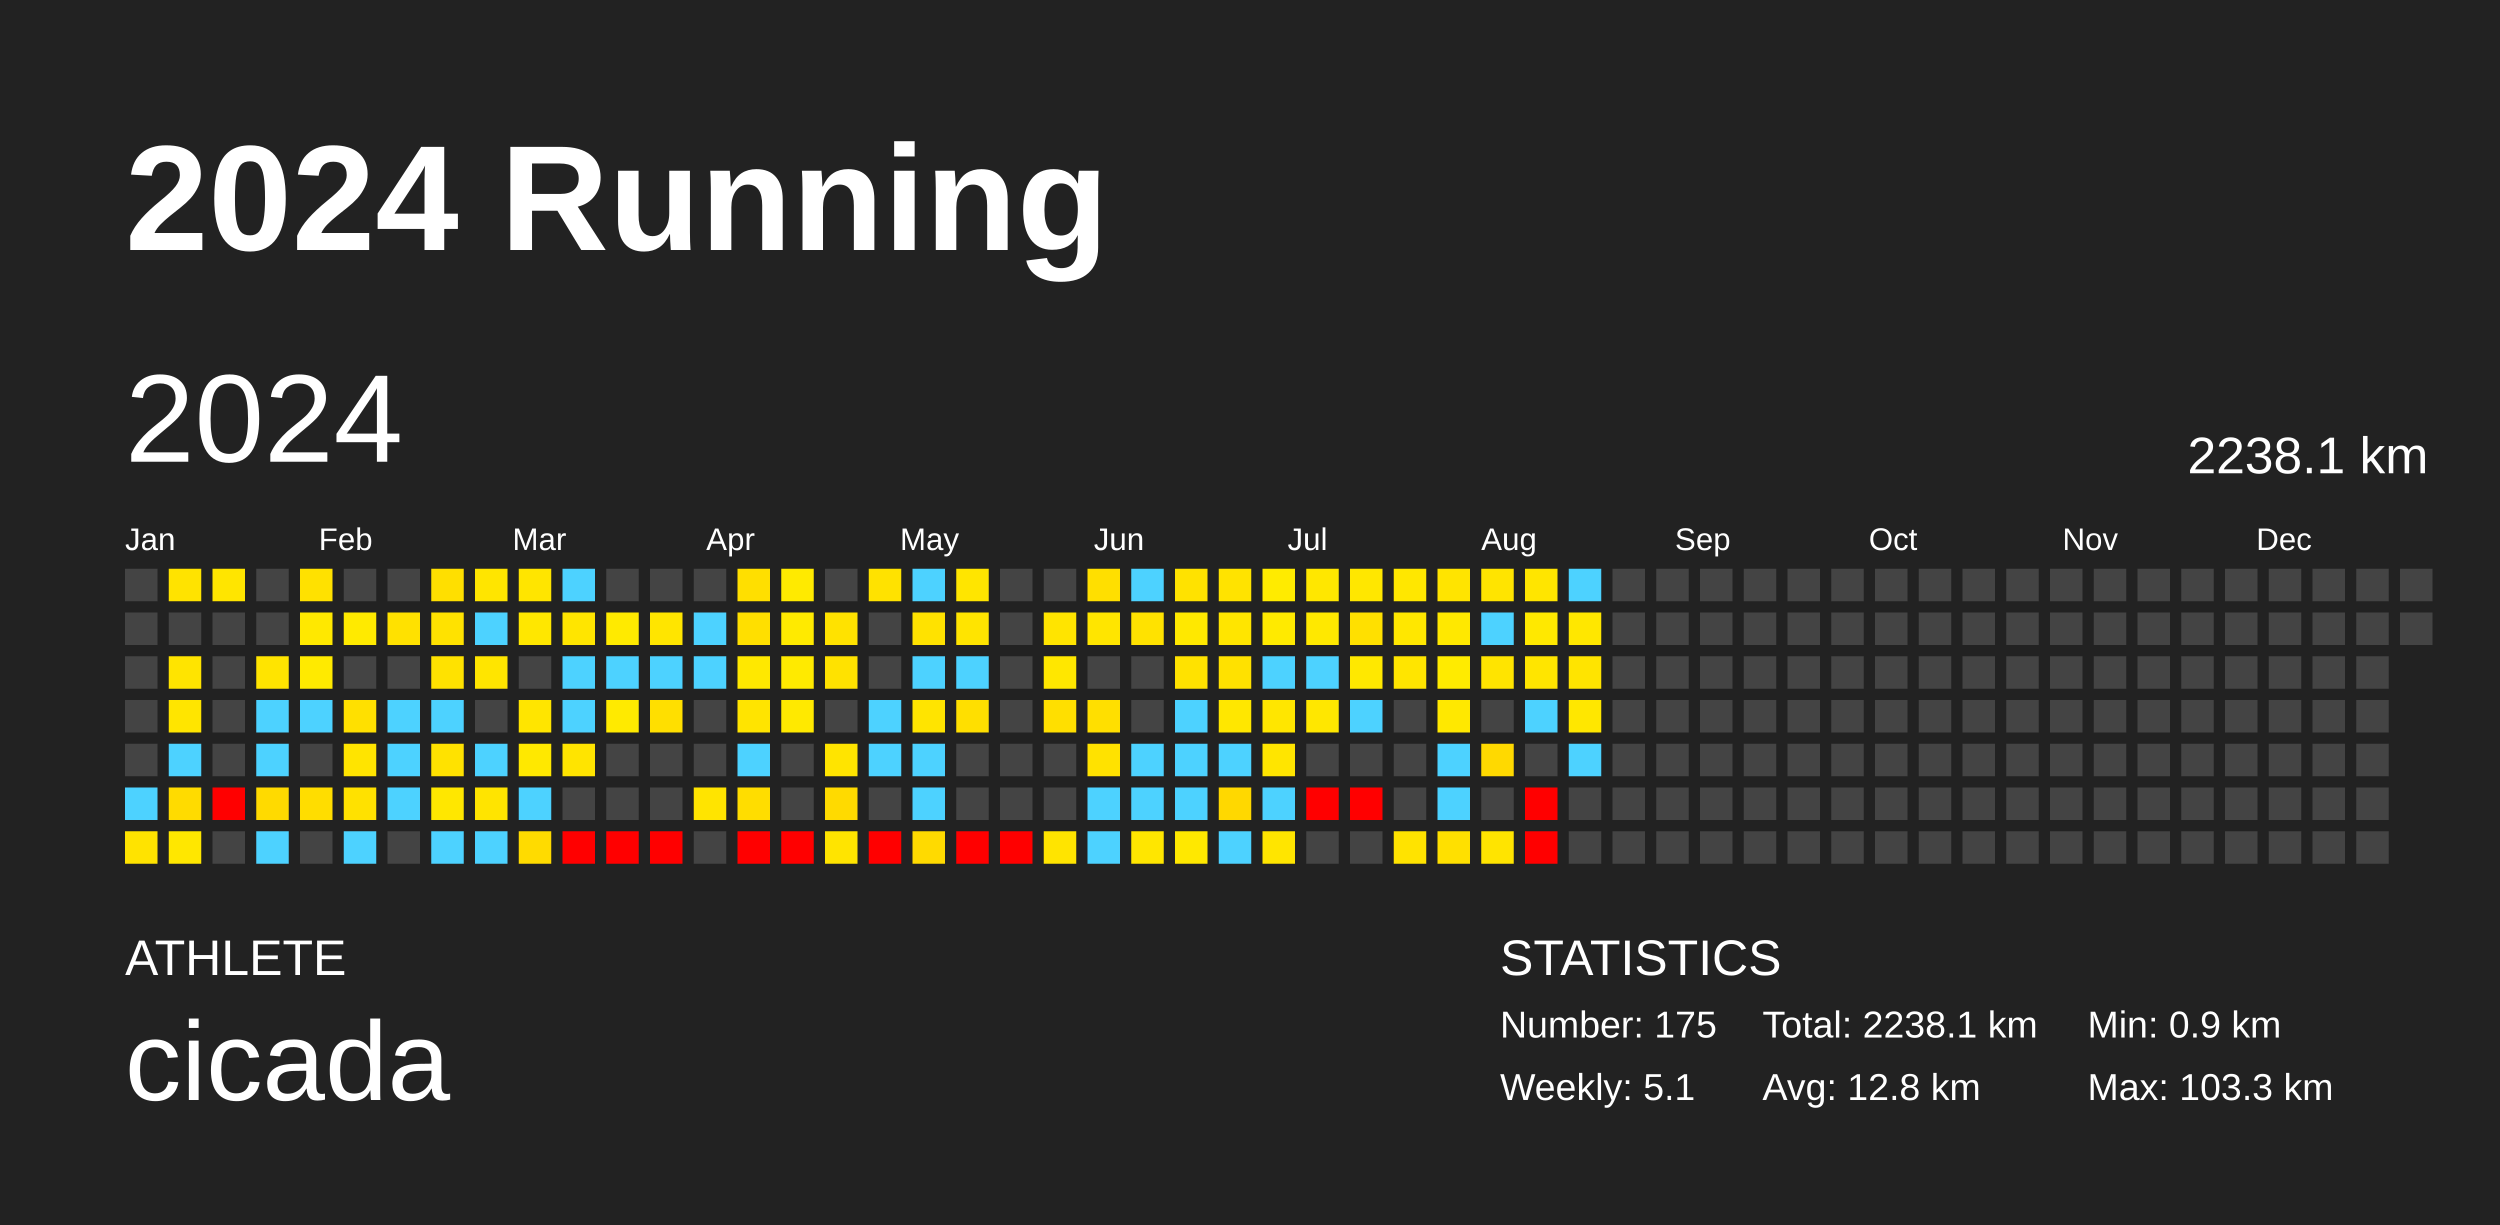
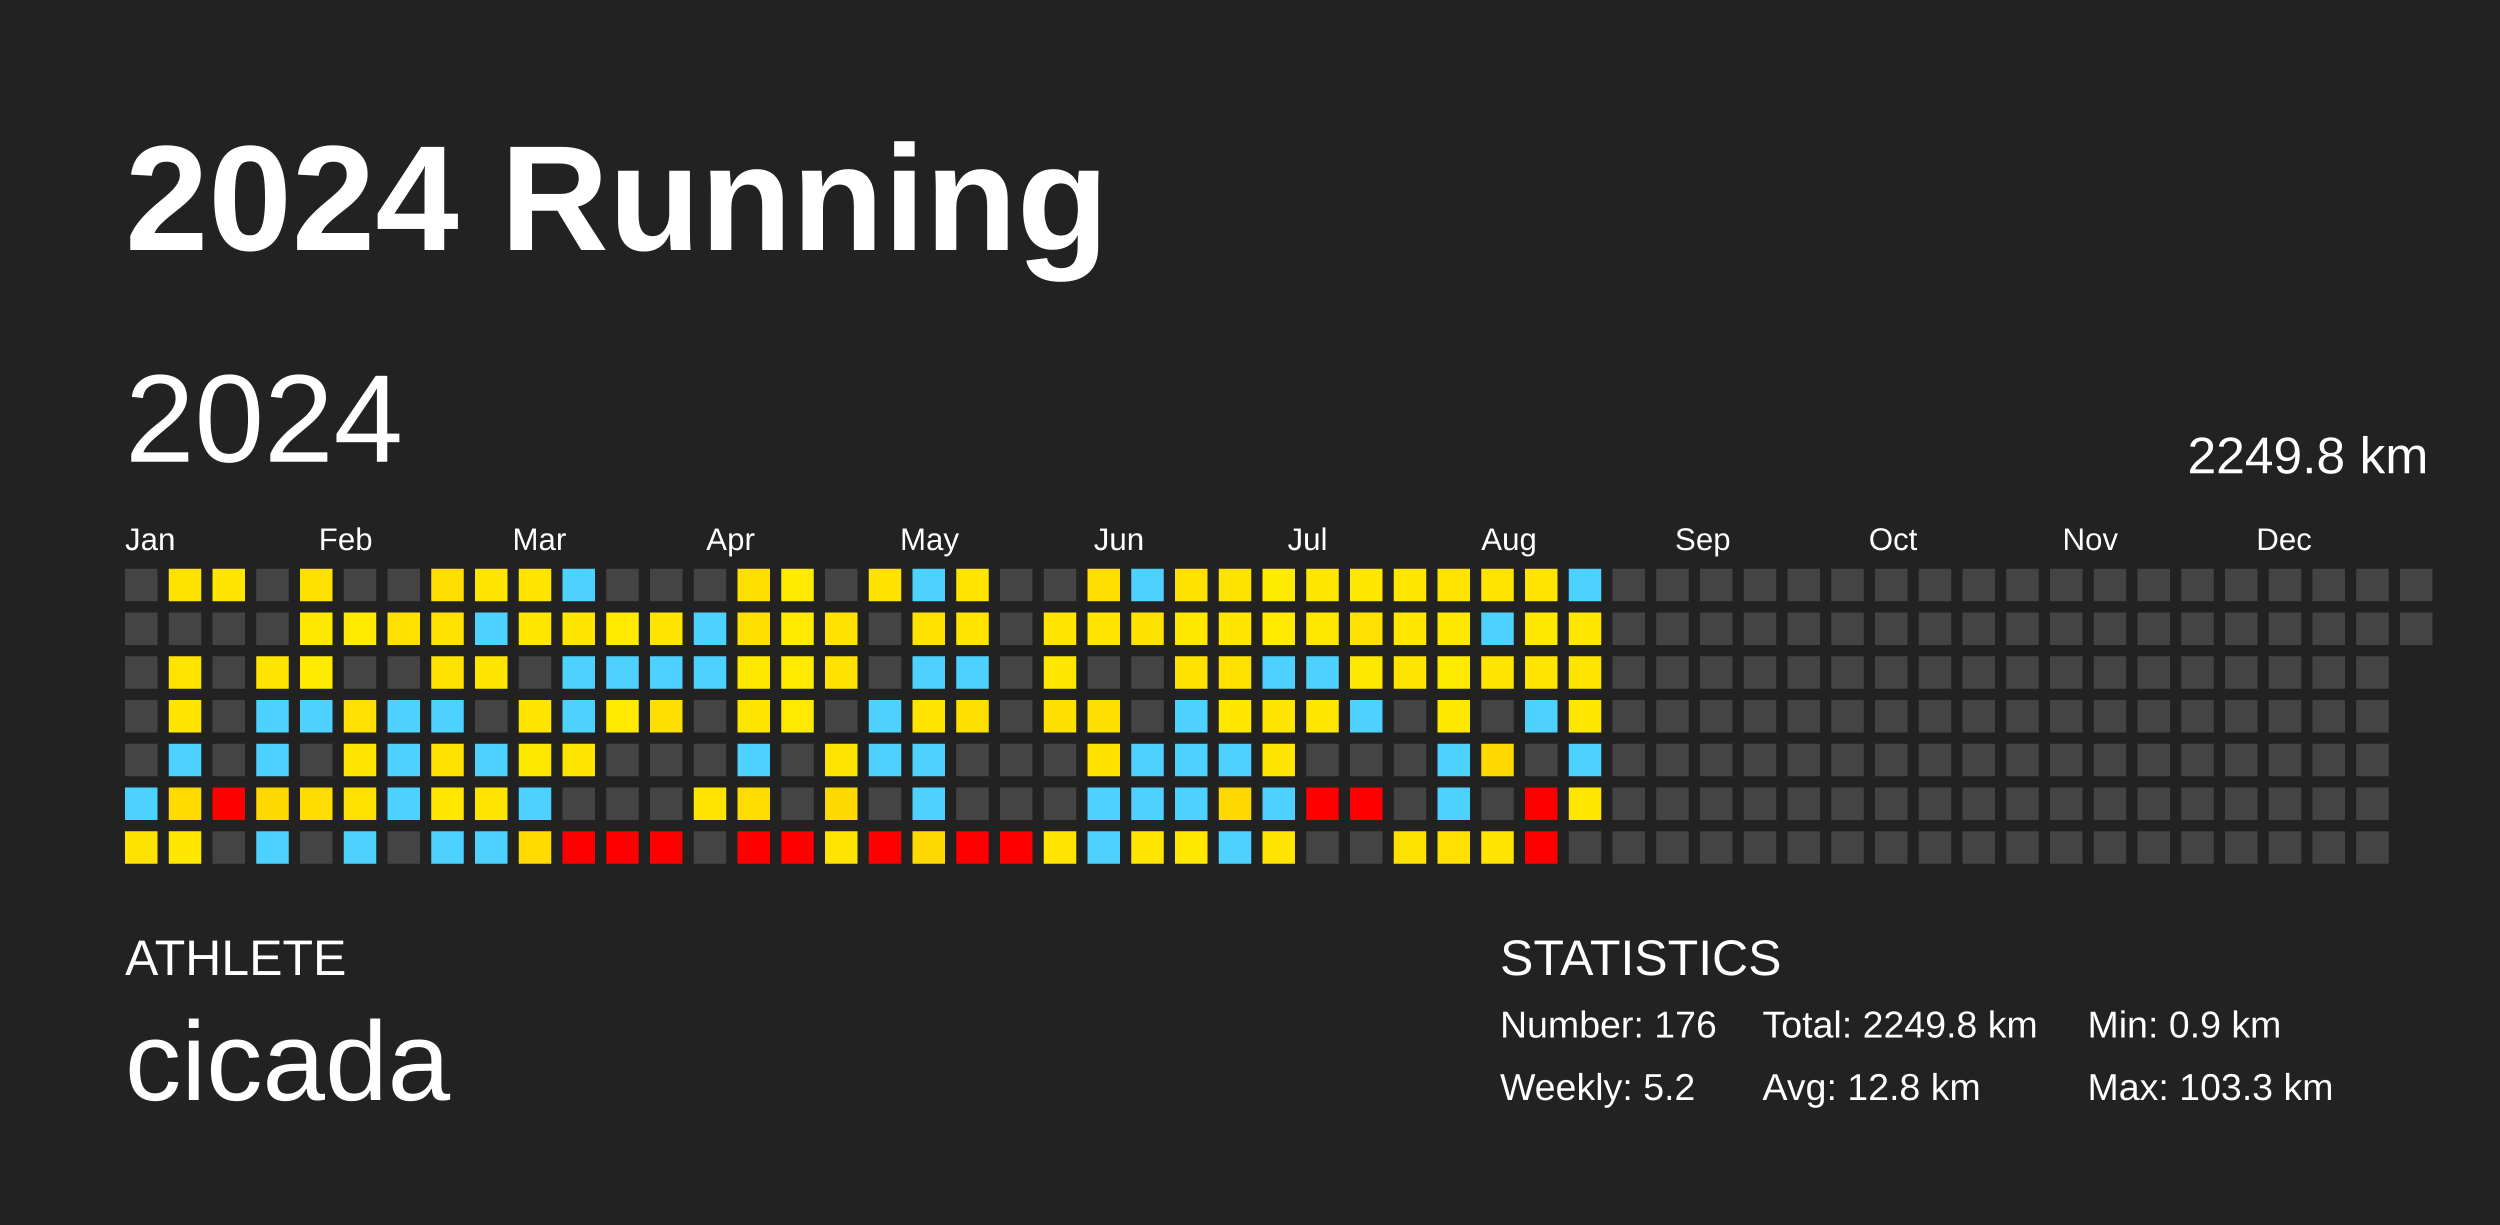
<svg xmlns="http://www.w3.org/2000/svg" baseProfile="full" height="98mm" version="1.1" viewBox="0,0,200,98" width="200mm">
  <defs />
  <rect fill="#222222" height="98" width="200" x="0" y="0" />
  <text fill="#FFFFFF" style="font-size:12px; font-family:Arial; font-weight:bold;" x="10" y="20">2024 Running</text>
  <text fill="#FFFFFF" style="font-size:4px; font-family:Arial" x="10" y="78">ATHLETE</text>
  <text fill="#FFFFFF" style="font-size:9px; font-family:Arial" x="10" y="88">cicada</text>
  <text fill="#FFFFFF" style="font-size:4px; font-family:Arial" x="120" y="78">STATISTICS</text>
-   <text fill="#FFFFFF" style="font-size:3px; font-family:Arial" x="120" y="83">Number: 175</text>
-   <text fill="#FFFFFF" style="font-size:3px; font-family:Arial" x="120" y="88">Weekly: 5.1</text>
-   <text fill="#FFFFFF" style="font-size:3px; font-family:Arial" x="141" y="83">Total: 2238.1 km</text>
+   <text fill="#FFFFFF" style="font-size:3px; font-family:Arial" x="120" y="83">Number: 176</text>
+   <text fill="#FFFFFF" style="font-size:3px; font-family:Arial" x="120" y="88">Weekly: 5.2</text>
+   <text fill="#FFFFFF" style="font-size:3px; font-family:Arial" x="141" y="83">Total: 2249.8 km</text>
  <text fill="#FFFFFF" style="font-size:3px; font-family:Arial" x="141" y="88">Avg: 12.8 km</text>
  <text fill="#FFFFFF" style="font-size:3px; font-family:Arial" x="167" y="83">Min: 0.9 km</text>
  <text fill="#FFFFFF" style="font-size:3px; font-family:Arial" x="167" y="88">Max: 103.3 km</text>
  <text dominant-baseline="hanging" fill="#FFFFFF" style="font-size:10.0px; font-family:Arial;" x="10" y="30">2024</text>
-   <text dominant-baseline="hanging" fill="#FFFFFF" style="font-size:4.125px; font-family:Arial;" x="175" y="35">2238.1 km</text>
+   <text dominant-baseline="hanging" fill="#FFFFFF" style="font-size:4.125px; font-family:Arial;" x="175" y="35">2249.8 km</text>
  <text fill="#FFFFFF" style="font-size:2.5px; font-family:Arial" x="10.0" y="44">Jan</text>
  <text fill="#FFFFFF" style="font-size:2.5px; font-family:Arial" x="25.5" y="44">Feb</text>
  <text fill="#FFFFFF" style="font-size:2.5px; font-family:Arial" x="41.0" y="44">Mar</text>
  <text fill="#FFFFFF" style="font-size:2.5px; font-family:Arial" x="56.5" y="44">Apr</text>
  <text fill="#FFFFFF" style="font-size:2.5px; font-family:Arial" x="72.0" y="44">May</text>
  <text fill="#FFFFFF" style="font-size:2.5px; font-family:Arial" x="87.5" y="44">Jun</text>
  <text fill="#FFFFFF" style="font-size:2.5px; font-family:Arial" x="103.0" y="44">Jul</text>
  <text fill="#FFFFFF" style="font-size:2.5px; font-family:Arial" x="118.5" y="44">Aug</text>
  <text fill="#FFFFFF" style="font-size:2.5px; font-family:Arial" x="134.0" y="44">Sep</text>
  <text fill="#FFFFFF" style="font-size:2.5px; font-family:Arial" x="149.5" y="44">Oct</text>
  <text fill="#FFFFFF" style="font-size:2.5px; font-family:Arial" x="165.0" y="44">Nov</text>
  <text fill="#FFFFFF" style="font-size:2.5px; font-family:Arial" x="180.5" y="44">Dec</text>
  <rect fill="#444444" height="2.6" width="2.6" x="10.0" y="45.5" />
  <rect fill="#444444" height="2.6" width="2.6" x="10.0" y="49.0" />
  <rect fill="#444444" height="2.6" width="2.6" x="10.0" y="52.5" />
  <rect fill="#444444" height="2.6" width="2.6" x="10.0" y="56.0" />
  <rect fill="#444444" height="2.6" width="2.6" x="10.0" y="59.5" />
  <rect fill="#4dd2ff" height="2.6" width="2.6" x="10.0" y="63.0" />
  <rect fill="#ffe300" height="2.6" width="2.6" x="10.0" y="66.5" />
  <rect fill="#ffe300" height="2.6" width="2.6" x="13.5" y="45.5" />
  <rect fill="#444444" height="2.6" width="2.6" x="13.5" y="49.0" />
  <rect fill="#ffe400" height="2.6" width="2.6" x="13.5" y="52.5" />
  <rect fill="#ffe500" height="2.6" width="2.6" x="13.5" y="56.0" />
  <rect fill="#4dd2ff" height="2.6" width="2.6" x="13.5" y="59.5" />
  <rect fill="#ffdb00" height="2.6" width="2.6" x="13.5" y="63.0" />
  <rect fill="#ffe700" height="2.6" width="2.6" x="13.5" y="66.5" />
  <rect fill="#ffe500" height="2.6" width="2.6" x="17.0" y="45.5" />
  <rect fill="#444444" height="2.6" width="2.6" x="17.0" y="49.0" />
  <rect fill="#444444" height="2.6" width="2.6" x="17.0" y="52.5" />
  <rect fill="#444444" height="2.6" width="2.6" x="17.0" y="56.0" />
  <rect fill="#444444" height="2.6" width="2.6" x="17.0" y="59.5" />
  <rect fill="red" height="2.6" width="2.6" x="17.0" y="63.0" />
  <rect fill="#444444" height="2.6" width="2.6" x="17.0" y="66.5" />
  <rect fill="#444444" height="2.6" width="2.6" x="20.5" y="45.5" />
  <rect fill="#444444" height="2.6" width="2.6" x="20.5" y="49.0" />
  <rect fill="#ffe400" height="2.6" width="2.6" x="20.5" y="52.5" />
  <rect fill="#4dd2ff" height="2.6" width="2.6" x="20.5" y="56.0" />
  <rect fill="#4dd2ff" height="2.6" width="2.6" x="20.5" y="59.5" />
  <rect fill="#ffda00" height="2.6" width="2.6" x="20.5" y="63.0" />
  <rect fill="#4dd2ff" height="2.6" width="2.6" x="20.5" y="66.5" />
  <rect fill="#ffe100" height="2.6" width="2.6" x="24.0" y="45.5" />
  <rect fill="#ffe800" height="2.6" width="2.6" x="24.0" y="49.0" />
  <rect fill="#ffea00" height="2.6" width="2.6" x="24.0" y="52.5" />
  <rect fill="#4dd2ff" height="2.6" width="2.6" x="24.0" y="56.0" />
  <rect fill="#444444" height="2.6" width="2.6" x="24.0" y="59.5" />
  <rect fill="#ffdd00" height="2.6" width="2.6" x="24.0" y="63.0" />
  <rect fill="#444444" height="2.6" width="2.6" x="24.0" y="66.5" />
  <rect fill="#444444" height="2.6" width="2.6" x="27.5" y="45.5" />
  <rect fill="#ffea00" height="2.6" width="2.6" x="27.5" y="49.0" />
  <rect fill="#444444" height="2.6" width="2.6" x="27.5" y="52.5" />
  <rect fill="#ffe000" height="2.6" width="2.6" x="27.5" y="56.0" />
  <rect fill="#ffe400" height="2.6" width="2.6" x="27.5" y="59.5" />
  <rect fill="#ffe100" height="2.6" width="2.6" x="27.5" y="63.0" />
  <rect fill="#4dd2ff" height="2.6" width="2.6" x="27.5" y="66.5" />
  <rect fill="#444444" height="2.6" width="2.6" x="31.0" y="45.5" />
  <rect fill="#ffe100" height="2.6" width="2.6" x="31.0" y="49.0" />
  <rect fill="#444444" height="2.6" width="2.6" x="31.0" y="52.5" />
  <rect fill="#4dd2ff" height="2.6" width="2.6" x="31.0" y="56.0" />
  <rect fill="#4dd2ff" height="2.6" width="2.6" x="31.0" y="59.5" />
  <rect fill="#4dd2ff" height="2.6" width="2.6" x="31.0" y="63.0" />
  <rect fill="#444444" height="2.6" width="2.6" x="31.0" y="66.5" />
  <rect fill="#ffdf00" height="2.6" width="2.6" x="34.5" y="45.5" />
  <rect fill="#ffe200" height="2.6" width="2.6" x="34.5" y="49.0" />
  <rect fill="#ffe200" height="2.6" width="2.6" x="34.5" y="52.5" />
  <rect fill="#4dd2ff" height="2.6" width="2.6" x="34.5" y="56.0" />
  <rect fill="#ffe200" height="2.6" width="2.6" x="34.5" y="59.5" />
  <rect fill="#ffe700" height="2.6" width="2.6" x="34.5" y="63.0" />
  <rect fill="#4dd2ff" height="2.6" width="2.6" x="34.5" y="66.5" />
  <rect fill="#ffe500" height="2.6" width="2.6" x="38.0" y="45.5" />
  <rect fill="#4dd2ff" height="2.6" width="2.6" x="38.0" y="49.0" />
  <rect fill="#ffe500" height="2.6" width="2.6" x="38.0" y="52.5" />
  <rect fill="#444444" height="2.6" width="2.6" x="38.0" y="56.0" />
  <rect fill="#4dd2ff" height="2.6" width="2.6" x="38.0" y="59.5" />
  <rect fill="#ffe400" height="2.6" width="2.6" x="38.0" y="63.0" />
  <rect fill="#4dd2ff" height="2.6" width="2.6" x="38.0" y="66.5" />
  <rect fill="#ffe500" height="2.6" width="2.6" x="41.5" y="45.5" />
  <rect fill="#ffe700" height="2.6" width="2.6" x="41.5" y="49.0" />
  <rect fill="#444444" height="2.6" width="2.6" x="41.5" y="52.5" />
  <rect fill="#ffe500" height="2.6" width="2.6" x="41.5" y="56.0" />
  <rect fill="#ffe800" height="2.6" width="2.6" x="41.5" y="59.5" />
  <rect fill="#4dd2ff" height="2.6" width="2.6" x="41.5" y="63.0" />
  <rect fill="#ffdb00" height="2.6" width="2.6" x="41.5" y="66.5" />
  <rect fill="#4dd2ff" height="2.6" width="2.6" x="45.0" y="45.5" />
  <rect fill="#ffe500" height="2.6" width="2.6" x="45.0" y="49.0" />
  <rect fill="#4dd2ff" height="2.6" width="2.6" x="45.0" y="52.5" />
  <rect fill="#4dd2ff" height="2.6" width="2.6" x="45.0" y="56.0" />
  <rect fill="#ffe400" height="2.6" width="2.6" x="45.0" y="59.5" />
  <rect fill="#444444" height="2.6" width="2.6" x="45.0" y="63.0" />
  <rect fill="red" height="2.6" width="2.6" x="45.0" y="66.5" />
  <rect fill="#444444" height="2.6" width="2.6" x="48.5" y="45.5" />
  <rect fill="#ffea00" height="2.6" width="2.6" x="48.5" y="49.0" />
  <rect fill="#4dd2ff" height="2.6" width="2.6" x="48.5" y="52.5" />
  <rect fill="#ffea00" height="2.6" width="2.6" x="48.5" y="56.0" />
  <rect fill="#444444" height="2.6" width="2.6" x="48.5" y="59.5" />
  <rect fill="#444444" height="2.6" width="2.6" x="48.5" y="63.0" />
  <rect fill="red" height="2.6" width="2.6" x="48.5" y="66.5" />
  <rect fill="#444444" height="2.6" width="2.6" x="52.0" y="45.5" />
  <rect fill="#ffe500" height="2.6" width="2.6" x="52.0" y="49.0" />
  <rect fill="#4dd2ff" height="2.6" width="2.6" x="52.0" y="52.5" />
  <rect fill="#ffdf00" height="2.6" width="2.6" x="52.0" y="56.0" />
  <rect fill="#444444" height="2.6" width="2.6" x="52.0" y="59.5" />
  <rect fill="#444444" height="2.6" width="2.6" x="52.0" y="63.0" />
  <rect fill="red" height="2.6" width="2.6" x="52.0" y="66.5" />
  <rect fill="#444444" height="2.6" width="2.6" x="55.5" y="45.5" />
  <rect fill="#4dd2ff" height="2.6" width="2.6" x="55.5" y="49.0" />
  <rect fill="#4dd2ff" height="2.6" width="2.6" x="55.5" y="52.5" />
  <rect fill="#444444" height="2.6" width="2.6" x="55.5" y="56.0" />
  <rect fill="#444444" height="2.6" width="2.6" x="55.5" y="59.5" />
  <rect fill="#ffe400" height="2.6" width="2.6" x="55.5" y="63.0" />
  <rect fill="#444444" height="2.6" width="2.6" x="55.5" y="66.5" />
  <rect fill="#ffdf00" height="2.6" width="2.6" x="59.0" y="45.5" />
  <rect fill="#ffdf00" height="2.6" width="2.6" x="59.0" y="49.0" />
  <rect fill="#ffe800" height="2.6" width="2.6" x="59.0" y="52.5" />
  <rect fill="#ffe400" height="2.6" width="2.6" x="59.0" y="56.0" />
  <rect fill="#4dd2ff" height="2.6" width="2.6" x="59.0" y="59.5" />
  <rect fill="#ffdd00" height="2.6" width="2.6" x="59.0" y="63.0" />
  <rect fill="red" height="2.6" width="2.6" x="59.0" y="66.5" />
  <rect fill="#ffea00" height="2.6" width="2.6" x="62.5" y="45.5" />
  <rect fill="#ffea00" height="2.6" width="2.6" x="62.5" y="49.0" />
  <rect fill="#ffea00" height="2.6" width="2.6" x="62.5" y="52.5" />
  <rect fill="#ffe900" height="2.6" width="2.6" x="62.5" y="56.0" />
  <rect fill="#444444" height="2.6" width="2.6" x="62.5" y="59.5" />
  <rect fill="#444444" height="2.6" width="2.6" x="62.5" y="63.0" />
  <rect fill="red" height="2.6" width="2.6" x="62.5" y="66.5" />
  <rect fill="#444444" height="2.6" width="2.6" x="66.0" y="45.5" />
  <rect fill="#ffe200" height="2.6" width="2.6" x="66.0" y="49.0" />
  <rect fill="#ffe200" height="2.6" width="2.6" x="66.0" y="52.5" />
  <rect fill="#444444" height="2.6" width="2.6" x="66.0" y="56.0" />
  <rect fill="#ffe400" height="2.6" width="2.6" x="66.0" y="59.5" />
  <rect fill="#ffda00" height="2.6" width="2.6" x="66.0" y="63.0" />
  <rect fill="#ffe400" height="2.6" width="2.6" x="66.0" y="66.5" />
  <rect fill="#ffe200" height="2.6" width="2.6" x="69.5" y="45.5" />
  <rect fill="#444444" height="2.6" width="2.6" x="69.5" y="49.0" />
  <rect fill="#444444" height="2.6" width="2.6" x="69.5" y="52.5" />
  <rect fill="#4dd2ff" height="2.6" width="2.6" x="69.5" y="56.0" />
  <rect fill="#4dd2ff" height="2.6" width="2.6" x="69.5" y="59.5" />
  <rect fill="#444444" height="2.6" width="2.6" x="69.5" y="63.0" />
  <rect fill="red" height="2.6" width="2.6" x="69.5" y="66.5" />
  <rect fill="#4dd2ff" height="2.6" width="2.6" x="73.0" y="45.5" />
  <rect fill="#ffe200" height="2.6" width="2.6" x="73.0" y="49.0" />
  <rect fill="#4dd2ff" height="2.6" width="2.6" x="73.0" y="52.5" />
  <rect fill="#ffe400" height="2.6" width="2.6" x="73.0" y="56.0" />
  <rect fill="#4dd2ff" height="2.6" width="2.6" x="73.0" y="59.5" />
  <rect fill="#4dd2ff" height="2.6" width="2.6" x="73.0" y="63.0" />
  <rect fill="#ffda00" height="2.6" width="2.6" x="73.0" y="66.5" />
  <rect fill="#ffe500" height="2.6" width="2.6" x="76.5" y="45.5" />
  <rect fill="#ffe400" height="2.6" width="2.6" x="76.5" y="49.0" />
  <rect fill="#4dd2ff" height="2.6" width="2.6" x="76.5" y="52.5" />
  <rect fill="#ffdf00" height="2.6" width="2.6" x="76.5" y="56.0" />
  <rect fill="#444444" height="2.6" width="2.6" x="76.5" y="59.5" />
  <rect fill="#444444" height="2.6" width="2.6" x="76.5" y="63.0" />
  <rect fill="red" height="2.6" width="2.6" x="76.5" y="66.5" />
  <rect fill="#444444" height="2.6" width="2.6" x="80.0" y="45.5" />
  <rect fill="#444444" height="2.6" width="2.6" x="80.0" y="49.0" />
  <rect fill="#444444" height="2.6" width="2.6" x="80.0" y="52.5" />
  <rect fill="#444444" height="2.6" width="2.6" x="80.0" y="56.0" />
  <rect fill="#444444" height="2.6" width="2.6" x="80.0" y="59.5" />
  <rect fill="#444444" height="2.6" width="2.6" x="80.0" y="63.0" />
  <rect fill="red" height="2.6" width="2.6" x="80.0" y="66.5" />
  <rect fill="#444444" height="2.6" width="2.6" x="83.5" y="45.5" />
  <rect fill="#ffe400" height="2.6" width="2.6" x="83.5" y="49.0" />
  <rect fill="#ffe700" height="2.6" width="2.6" x="83.5" y="52.5" />
  <rect fill="#ffdf00" height="2.6" width="2.6" x="83.5" y="56.0" />
  <rect fill="#444444" height="2.6" width="2.6" x="83.5" y="59.5" />
  <rect fill="#444444" height="2.6" width="2.6" x="83.5" y="63.0" />
  <rect fill="#ffe400" height="2.6" width="2.6" x="83.5" y="66.5" />
  <rect fill="#ffdf00" height="2.6" width="2.6" x="87.0" y="45.5" />
  <rect fill="#ffe500" height="2.6" width="2.6" x="87.0" y="49.0" />
  <rect fill="#444444" height="2.6" width="2.6" x="87.0" y="52.5" />
  <rect fill="#ffdf00" height="2.6" width="2.6" x="87.0" y="56.0" />
  <rect fill="#ffe200" height="2.6" width="2.6" x="87.0" y="59.5" />
  <rect fill="#4dd2ff" height="2.6" width="2.6" x="87.0" y="63.0" />
  <rect fill="#4dd2ff" height="2.6" width="2.6" x="87.0" y="66.5" />
  <rect fill="#4dd2ff" height="2.6" width="2.6" x="90.5" y="45.5" />
  <rect fill="#ffe200" height="2.6" width="2.6" x="90.5" y="49.0" />
  <rect fill="#444444" height="2.6" width="2.6" x="90.5" y="52.5" />
  <rect fill="#444444" height="2.6" width="2.6" x="90.5" y="56.0" />
  <rect fill="#4dd2ff" height="2.6" width="2.6" x="90.5" y="59.5" />
  <rect fill="#4dd2ff" height="2.6" width="2.6" x="90.5" y="63.0" />
  <rect fill="#ffe600" height="2.6" width="2.6" x="90.5" y="66.5" />
  <rect fill="#ffe200" height="2.6" width="2.6" x="94.0" y="45.5" />
  <rect fill="#ffe800" height="2.6" width="2.6" x="94.0" y="49.0" />
  <rect fill="#ffe200" height="2.6" width="2.6" x="94.0" y="52.5" />
  <rect fill="#4dd2ff" height="2.6" width="2.6" x="94.0" y="56.0" />
  <rect fill="#4dd2ff" height="2.6" width="2.6" x="94.0" y="59.5" />
  <rect fill="#4dd2ff" height="2.6" width="2.6" x="94.0" y="63.0" />
  <rect fill="#ffe800" height="2.6" width="2.6" x="94.0" y="66.5" />
  <rect fill="#ffe300" height="2.6" width="2.6" x="97.5" y="45.5" />
  <rect fill="#ffe500" height="2.6" width="2.6" x="97.5" y="49.0" />
  <rect fill="#ffe100" height="2.6" width="2.6" x="97.5" y="52.5" />
  <rect fill="#ffe700" height="2.6" width="2.6" x="97.5" y="56.0" />
  <rect fill="#4dd2ff" height="2.6" width="2.6" x="97.5" y="59.5" />
  <rect fill="#ffd800" height="2.6" width="2.6" x="97.5" y="63.0" />
  <rect fill="#4dd2ff" height="2.6" width="2.6" x="97.5" y="66.5" />
  <rect fill="#ffeb00" height="2.6" width="2.6" x="101.0" y="45.5" />
  <rect fill="#ffea00" height="2.6" width="2.6" x="101.0" y="49.0" />
  <rect fill="#4dd2ff" height="2.6" width="2.6" x="101.0" y="52.5" />
  <rect fill="#ffe600" height="2.6" width="2.6" x="101.0" y="56.0" />
  <rect fill="#ffe500" height="2.6" width="2.6" x="101.0" y="59.5" />
  <rect fill="#4dd2ff" height="2.6" width="2.6" x="101.0" y="63.0" />
  <rect fill="#ffe500" height="2.6" width="2.6" x="101.0" y="66.5" />
  <rect fill="#ffe700" height="2.6" width="2.6" x="104.5" y="45.5" />
  <rect fill="#ffe800" height="2.6" width="2.6" x="104.5" y="49.0" />
  <rect fill="#4dd2ff" height="2.6" width="2.6" x="104.5" y="52.5" />
  <rect fill="#ffe700" height="2.6" width="2.6" x="104.5" y="56.0" />
  <rect fill="#444444" height="2.6" width="2.6" x="104.5" y="59.5" />
  <rect fill="red" height="2.6" width="2.6" x="104.5" y="63.0" />
  <rect fill="#444444" height="2.6" width="2.6" x="104.5" y="66.5" />
  <rect fill="#ffe700" height="2.6" width="2.6" x="108.0" y="45.5" />
  <rect fill="#ffe000" height="2.6" width="2.6" x="108.0" y="49.0" />
  <rect fill="#ffe800" height="2.6" width="2.6" x="108.0" y="52.5" />
  <rect fill="#4dd2ff" height="2.6" width="2.6" x="108.0" y="56.0" />
  <rect fill="#444444" height="2.6" width="2.6" x="108.0" y="59.5" />
  <rect fill="red" height="2.6" width="2.6" x="108.0" y="63.0" />
  <rect fill="#444444" height="2.6" width="2.6" x="108.0" y="66.5" />
  <rect fill="#ffe700" height="2.6" width="2.6" x="111.5" y="45.5" />
  <rect fill="#ffe700" height="2.6" width="2.6" x="111.5" y="49.0" />
  <rect fill="#ffe500" height="2.6" width="2.6" x="111.5" y="52.5" />
  <rect fill="#444444" height="2.6" width="2.6" x="111.5" y="56.0" />
  <rect fill="#444444" height="2.6" width="2.6" x="111.5" y="59.5" />
  <rect fill="#444444" height="2.6" width="2.6" x="111.5" y="63.0" />
  <rect fill="#ffe300" height="2.6" width="2.6" x="111.5" y="66.5" />
  <rect fill="#ffe400" height="2.6" width="2.6" x="115.0" y="45.5" />
  <rect fill="#ffe800" height="2.6" width="2.6" x="115.0" y="49.0" />
  <rect fill="#ffeb00" height="2.6" width="2.6" x="115.0" y="52.5" />
  <rect fill="#ffe800" height="2.6" width="2.6" x="115.0" y="56.0" />
  <rect fill="#4dd2ff" height="2.6" width="2.6" x="115.0" y="59.5" />
  <rect fill="#4dd2ff" height="2.6" width="2.6" x="115.0" y="63.0" />
  <rect fill="#ffe000" height="2.6" width="2.6" x="115.0" y="66.5" />
  <rect fill="#ffe400" height="2.6" width="2.6" x="118.5" y="45.5" />
  <rect fill="#4dd2ff" height="2.6" width="2.6" x="118.5" y="49.0" />
  <rect fill="#ffe400" height="2.6" width="2.6" x="118.5" y="52.5" />
  <rect fill="#444444" height="2.6" width="2.6" x="118.5" y="56.0" />
  <rect fill="#ffd900" height="2.6" width="2.6" x="118.5" y="59.5" />
  <rect fill="#444444" height="2.6" width="2.6" x="118.5" y="63.0" />
  <rect fill="#ffe400" height="2.6" width="2.6" x="118.5" y="66.5" />
  <rect fill="#ffe500" height="2.6" width="2.6" x="122.0" y="45.5" />
  <rect fill="#ffe800" height="2.6" width="2.6" x="122.0" y="49.0" />
  <rect fill="#ffe500" height="2.6" width="2.6" x="122.0" y="52.5" />
  <rect fill="#4dd2ff" height="2.6" width="2.6" x="122.0" y="56.0" />
  <rect fill="#444444" height="2.6" width="2.6" x="122.0" y="59.5" />
  <rect fill="red" height="2.6" width="2.6" x="122.0" y="63.0" />
  <rect fill="red" height="2.6" width="2.6" x="122.0" y="66.5" />
  <rect fill="#4dd2ff" height="2.6" width="2.6" x="125.5" y="45.5" />
  <rect fill="#ffe700" height="2.6" width="2.6" x="125.5" y="49.0" />
  <rect fill="#ffe400" height="2.6" width="2.6" x="125.5" y="52.5" />
  <rect fill="#ffe700" height="2.6" width="2.6" x="125.5" y="56.0" />
  <rect fill="#4dd2ff" height="2.6" width="2.6" x="125.5" y="59.5" />
-   <rect fill="#444444" height="2.6" width="2.6" x="125.5" y="63.0" />
+   <rect fill="#ffe700" height="2.6" width="2.6" x="125.5" y="63.0" />
  <rect fill="#444444" height="2.6" width="2.6" x="125.5" y="66.5" />
  <rect fill="#444444" height="2.6" width="2.6" x="129.0" y="45.5" />
  <rect fill="#444444" height="2.6" width="2.6" x="129.0" y="49.0" />
  <rect fill="#444444" height="2.6" width="2.6" x="129.0" y="52.5" />
  <rect fill="#444444" height="2.6" width="2.6" x="129.0" y="56.0" />
  <rect fill="#444444" height="2.6" width="2.6" x="129.0" y="59.5" />
  <rect fill="#444444" height="2.6" width="2.6" x="129.0" y="63.0" />
  <rect fill="#444444" height="2.6" width="2.6" x="129.0" y="66.5" />
  <rect fill="#444444" height="2.6" width="2.6" x="132.5" y="45.5" />
  <rect fill="#444444" height="2.6" width="2.6" x="132.5" y="49.0" />
  <rect fill="#444444" height="2.6" width="2.6" x="132.5" y="52.5" />
  <rect fill="#444444" height="2.6" width="2.6" x="132.5" y="56.0" />
  <rect fill="#444444" height="2.6" width="2.6" x="132.5" y="59.5" />
  <rect fill="#444444" height="2.6" width="2.6" x="132.5" y="63.0" />
  <rect fill="#444444" height="2.6" width="2.6" x="132.5" y="66.5" />
  <rect fill="#444444" height="2.6" width="2.6" x="136.0" y="45.5" />
  <rect fill="#444444" height="2.6" width="2.6" x="136.0" y="49.0" />
  <rect fill="#444444" height="2.6" width="2.6" x="136.0" y="52.5" />
  <rect fill="#444444" height="2.6" width="2.6" x="136.0" y="56.0" />
  <rect fill="#444444" height="2.6" width="2.6" x="136.0" y="59.5" />
  <rect fill="#444444" height="2.6" width="2.6" x="136.0" y="63.0" />
  <rect fill="#444444" height="2.6" width="2.6" x="136.0" y="66.5" />
  <rect fill="#444444" height="2.6" width="2.6" x="139.5" y="45.5" />
  <rect fill="#444444" height="2.6" width="2.6" x="139.5" y="49.0" />
  <rect fill="#444444" height="2.6" width="2.6" x="139.5" y="52.5" />
  <rect fill="#444444" height="2.6" width="2.6" x="139.5" y="56.0" />
  <rect fill="#444444" height="2.6" width="2.6" x="139.5" y="59.5" />
  <rect fill="#444444" height="2.6" width="2.6" x="139.5" y="63.0" />
  <rect fill="#444444" height="2.6" width="2.6" x="139.5" y="66.5" />
  <rect fill="#444444" height="2.6" width="2.6" x="143.0" y="45.5" />
  <rect fill="#444444" height="2.6" width="2.6" x="143.0" y="49.0" />
  <rect fill="#444444" height="2.6" width="2.6" x="143.0" y="52.5" />
  <rect fill="#444444" height="2.6" width="2.6" x="143.0" y="56.0" />
  <rect fill="#444444" height="2.6" width="2.6" x="143.0" y="59.5" />
  <rect fill="#444444" height="2.6" width="2.6" x="143.0" y="63.0" />
  <rect fill="#444444" height="2.6" width="2.6" x="143.0" y="66.5" />
  <rect fill="#444444" height="2.6" width="2.6" x="146.5" y="45.5" />
  <rect fill="#444444" height="2.6" width="2.6" x="146.5" y="49.0" />
  <rect fill="#444444" height="2.6" width="2.6" x="146.5" y="52.5" />
  <rect fill="#444444" height="2.6" width="2.6" x="146.5" y="56.0" />
  <rect fill="#444444" height="2.6" width="2.6" x="146.5" y="59.5" />
  <rect fill="#444444" height="2.6" width="2.6" x="146.5" y="63.0" />
  <rect fill="#444444" height="2.6" width="2.6" x="146.5" y="66.5" />
  <rect fill="#444444" height="2.6" width="2.6" x="150.0" y="45.5" />
  <rect fill="#444444" height="2.6" width="2.6" x="150.0" y="49.0" />
  <rect fill="#444444" height="2.6" width="2.6" x="150.0" y="52.5" />
  <rect fill="#444444" height="2.6" width="2.6" x="150.0" y="56.0" />
  <rect fill="#444444" height="2.6" width="2.6" x="150.0" y="59.5" />
  <rect fill="#444444" height="2.6" width="2.6" x="150.0" y="63.0" />
  <rect fill="#444444" height="2.6" width="2.6" x="150.0" y="66.5" />
  <rect fill="#444444" height="2.6" width="2.6" x="153.5" y="45.5" />
  <rect fill="#444444" height="2.6" width="2.6" x="153.5" y="49.0" />
  <rect fill="#444444" height="2.6" width="2.6" x="153.5" y="52.5" />
  <rect fill="#444444" height="2.6" width="2.6" x="153.5" y="56.0" />
  <rect fill="#444444" height="2.6" width="2.6" x="153.5" y="59.5" />
  <rect fill="#444444" height="2.6" width="2.6" x="153.5" y="63.0" />
  <rect fill="#444444" height="2.6" width="2.6" x="153.5" y="66.5" />
  <rect fill="#444444" height="2.6" width="2.6" x="157.0" y="45.5" />
  <rect fill="#444444" height="2.6" width="2.6" x="157.0" y="49.0" />
  <rect fill="#444444" height="2.6" width="2.6" x="157.0" y="52.5" />
  <rect fill="#444444" height="2.6" width="2.6" x="157.0" y="56.0" />
  <rect fill="#444444" height="2.6" width="2.6" x="157.0" y="59.5" />
  <rect fill="#444444" height="2.6" width="2.6" x="157.0" y="63.0" />
  <rect fill="#444444" height="2.6" width="2.6" x="157.0" y="66.5" />
  <rect fill="#444444" height="2.6" width="2.6" x="160.5" y="45.5" />
  <rect fill="#444444" height="2.6" width="2.6" x="160.5" y="49.0" />
  <rect fill="#444444" height="2.6" width="2.6" x="160.5" y="52.5" />
  <rect fill="#444444" height="2.6" width="2.6" x="160.5" y="56.0" />
  <rect fill="#444444" height="2.6" width="2.6" x="160.5" y="59.5" />
  <rect fill="#444444" height="2.6" width="2.6" x="160.5" y="63.0" />
  <rect fill="#444444" height="2.6" width="2.6" x="160.5" y="66.5" />
  <rect fill="#444444" height="2.6" width="2.6" x="164.0" y="45.5" />
  <rect fill="#444444" height="2.6" width="2.6" x="164.0" y="49.0" />
  <rect fill="#444444" height="2.6" width="2.6" x="164.0" y="52.5" />
  <rect fill="#444444" height="2.6" width="2.6" x="164.0" y="56.0" />
  <rect fill="#444444" height="2.6" width="2.6" x="164.0" y="59.5" />
  <rect fill="#444444" height="2.6" width="2.6" x="164.0" y="63.0" />
  <rect fill="#444444" height="2.6" width="2.6" x="164.0" y="66.5" />
  <rect fill="#444444" height="2.6" width="2.6" x="167.5" y="45.5" />
  <rect fill="#444444" height="2.6" width="2.6" x="167.5" y="49.0" />
  <rect fill="#444444" height="2.6" width="2.6" x="167.5" y="52.5" />
  <rect fill="#444444" height="2.6" width="2.6" x="167.5" y="56.0" />
  <rect fill="#444444" height="2.6" width="2.6" x="167.5" y="59.5" />
  <rect fill="#444444" height="2.6" width="2.6" x="167.5" y="63.0" />
  <rect fill="#444444" height="2.6" width="2.6" x="167.5" y="66.5" />
  <rect fill="#444444" height="2.6" width="2.6" x="171.0" y="45.5" />
  <rect fill="#444444" height="2.6" width="2.6" x="171.0" y="49.0" />
  <rect fill="#444444" height="2.6" width="2.6" x="171.0" y="52.5" />
  <rect fill="#444444" height="2.6" width="2.6" x="171.0" y="56.0" />
  <rect fill="#444444" height="2.6" width="2.6" x="171.0" y="59.5" />
  <rect fill="#444444" height="2.6" width="2.6" x="171.0" y="63.0" />
  <rect fill="#444444" height="2.6" width="2.6" x="171.0" y="66.5" />
  <rect fill="#444444" height="2.6" width="2.6" x="174.5" y="45.5" />
  <rect fill="#444444" height="2.6" width="2.6" x="174.5" y="49.0" />
  <rect fill="#444444" height="2.6" width="2.6" x="174.5" y="52.5" />
  <rect fill="#444444" height="2.6" width="2.6" x="174.5" y="56.0" />
  <rect fill="#444444" height="2.6" width="2.6" x="174.5" y="59.5" />
  <rect fill="#444444" height="2.6" width="2.6" x="174.5" y="63.0" />
  <rect fill="#444444" height="2.6" width="2.6" x="174.5" y="66.5" />
  <rect fill="#444444" height="2.6" width="2.6" x="178.0" y="45.5" />
  <rect fill="#444444" height="2.6" width="2.6" x="178.0" y="49.0" />
  <rect fill="#444444" height="2.6" width="2.6" x="178.0" y="52.5" />
  <rect fill="#444444" height="2.6" width="2.6" x="178.0" y="56.0" />
  <rect fill="#444444" height="2.6" width="2.6" x="178.0" y="59.5" />
  <rect fill="#444444" height="2.6" width="2.6" x="178.0" y="63.0" />
  <rect fill="#444444" height="2.6" width="2.6" x="178.0" y="66.5" />
  <rect fill="#444444" height="2.6" width="2.6" x="181.5" y="45.5" />
  <rect fill="#444444" height="2.6" width="2.6" x="181.5" y="49.0" />
  <rect fill="#444444" height="2.6" width="2.6" x="181.5" y="52.5" />
  <rect fill="#444444" height="2.6" width="2.6" x="181.5" y="56.0" />
  <rect fill="#444444" height="2.6" width="2.6" x="181.5" y="59.5" />
  <rect fill="#444444" height="2.6" width="2.6" x="181.5" y="63.0" />
  <rect fill="#444444" height="2.6" width="2.6" x="181.5" y="66.5" />
  <rect fill="#444444" height="2.6" width="2.6" x="185.0" y="45.5" />
  <rect fill="#444444" height="2.6" width="2.6" x="185.0" y="49.0" />
  <rect fill="#444444" height="2.6" width="2.6" x="185.0" y="52.5" />
  <rect fill="#444444" height="2.6" width="2.6" x="185.0" y="56.0" />
  <rect fill="#444444" height="2.6" width="2.6" x="185.0" y="59.5" />
  <rect fill="#444444" height="2.6" width="2.6" x="185.0" y="63.0" />
  <rect fill="#444444" height="2.6" width="2.6" x="185.0" y="66.5" />
  <rect fill="#444444" height="2.6" width="2.6" x="188.5" y="45.5" />
  <rect fill="#444444" height="2.6" width="2.6" x="188.5" y="49.0" />
  <rect fill="#444444" height="2.6" width="2.6" x="188.5" y="52.5" />
  <rect fill="#444444" height="2.6" width="2.6" x="188.5" y="56.0" />
  <rect fill="#444444" height="2.6" width="2.6" x="188.5" y="59.5" />
  <rect fill="#444444" height="2.6" width="2.6" x="188.5" y="63.0" />
  <rect fill="#444444" height="2.6" width="2.6" x="188.5" y="66.5" />
  <rect fill="#444444" height="2.6" width="2.6" x="192.0" y="45.5" />
  <rect fill="#444444" height="2.6" width="2.6" x="192.0" y="49.0" />
</svg>
